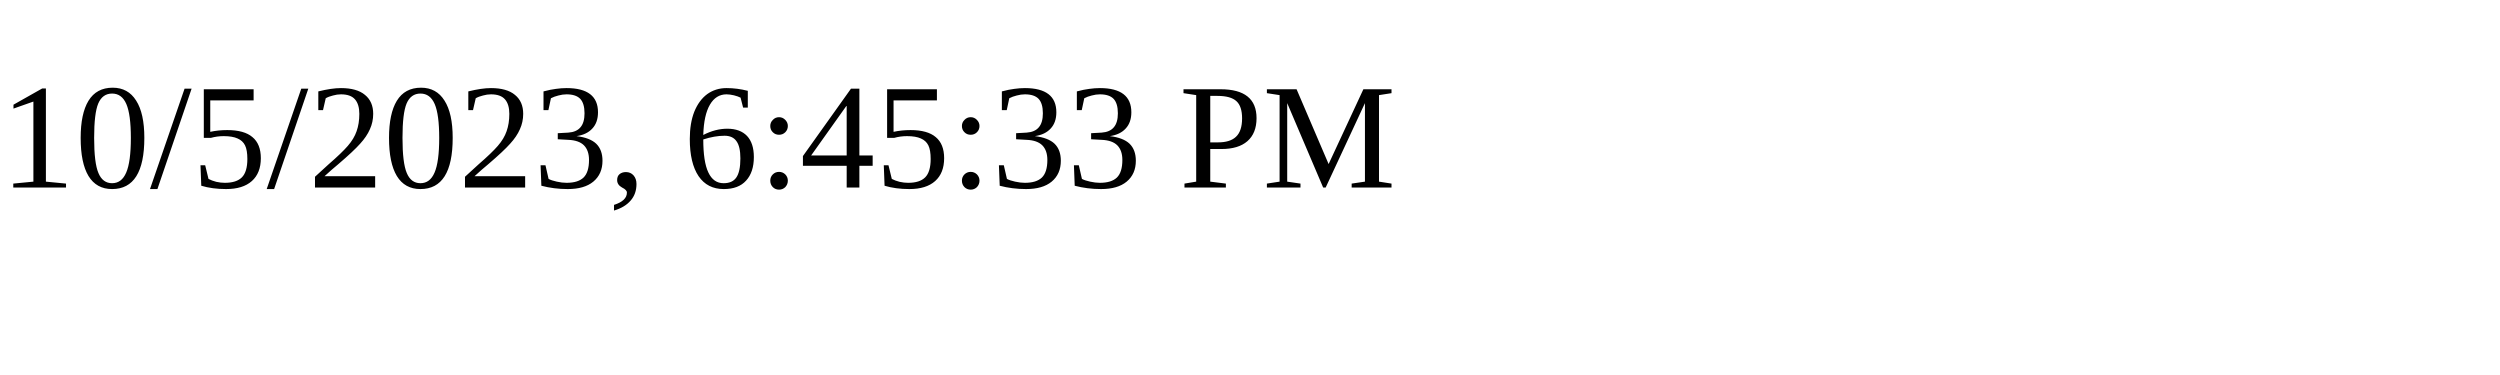
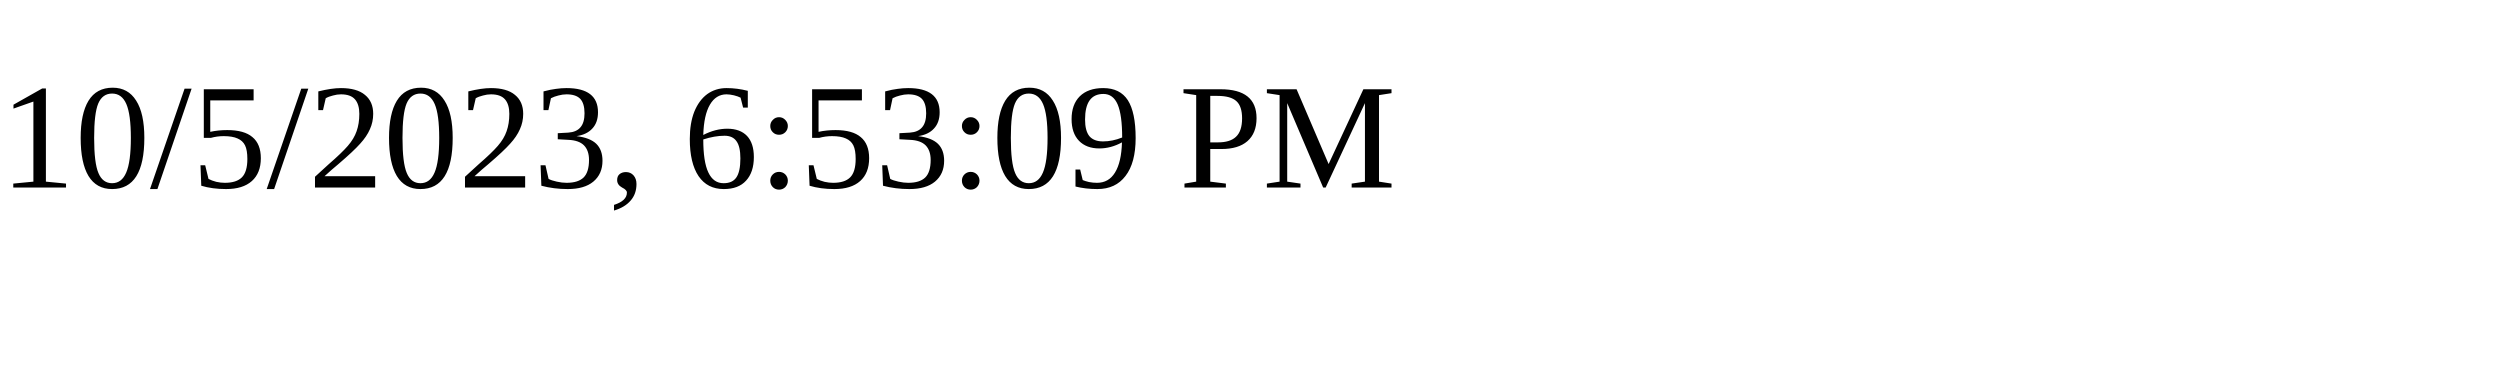
<svg xmlns="http://www.w3.org/2000/svg" height="30" width="200">
-   <text x="0" y="15">10/5/2023, 6:45:33 PM</text>
+   <text x="0" y="15">10/5/2023, 6:53:09 PM</text>
</svg>
